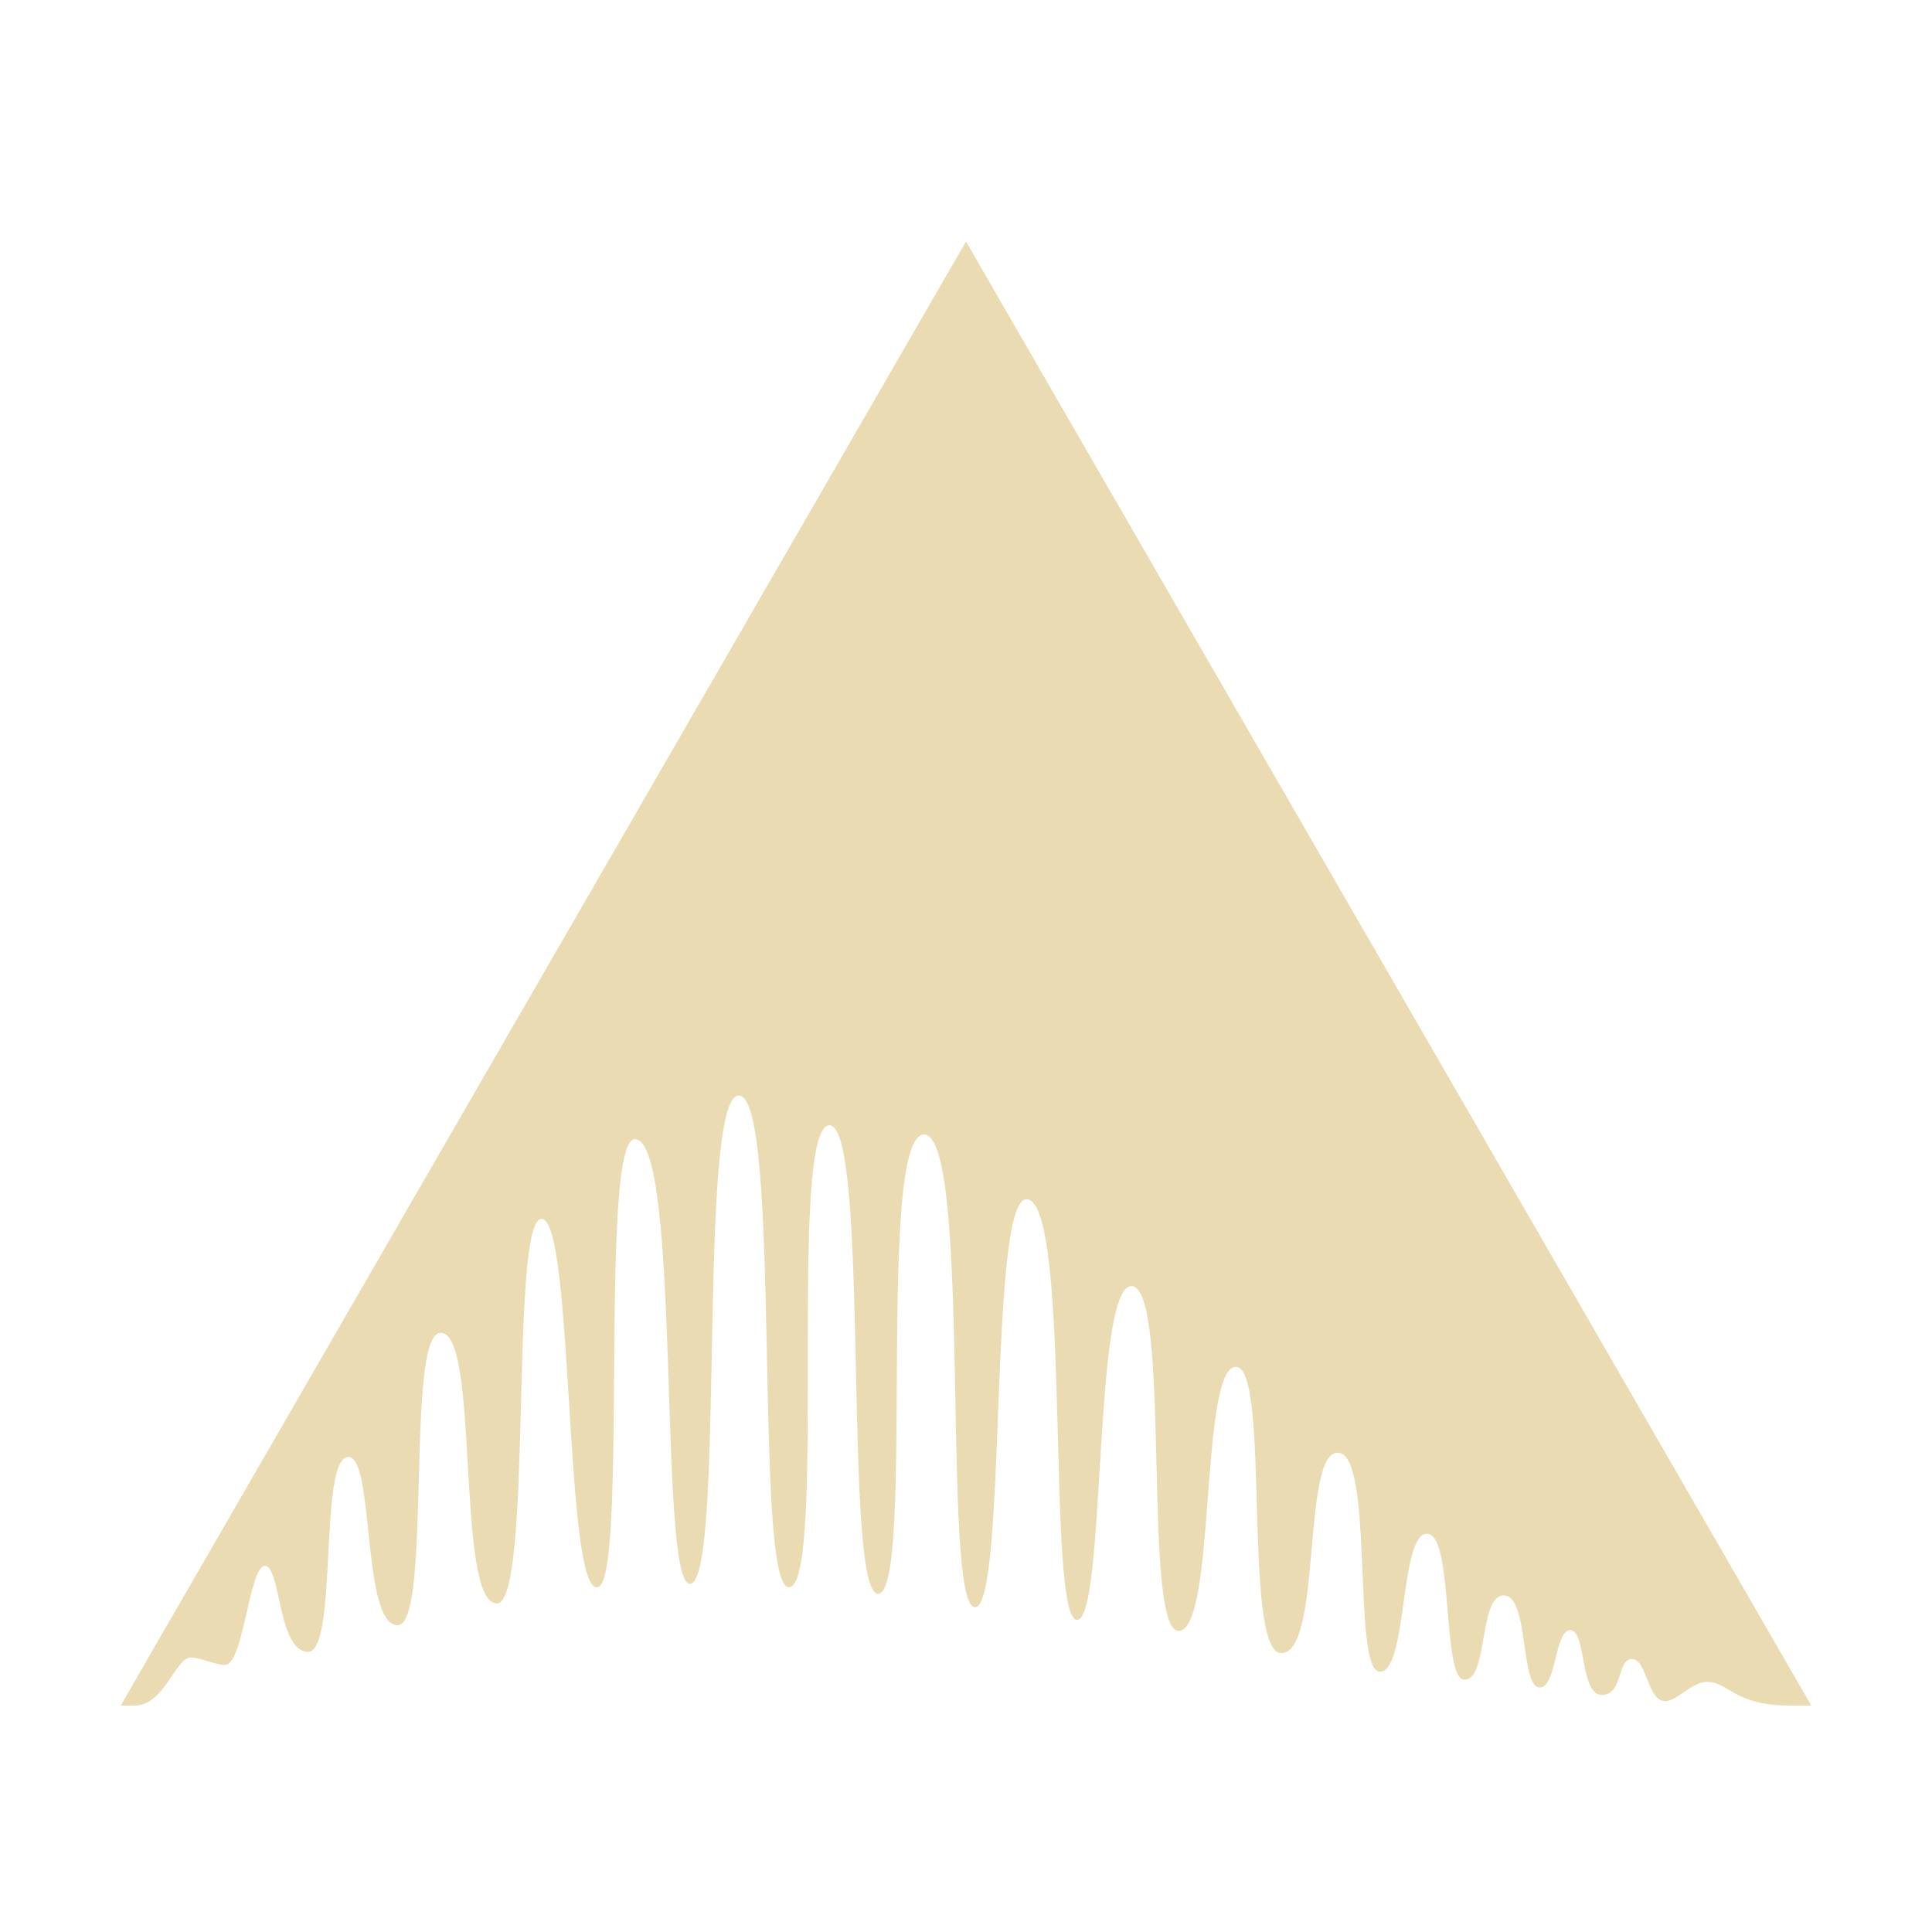
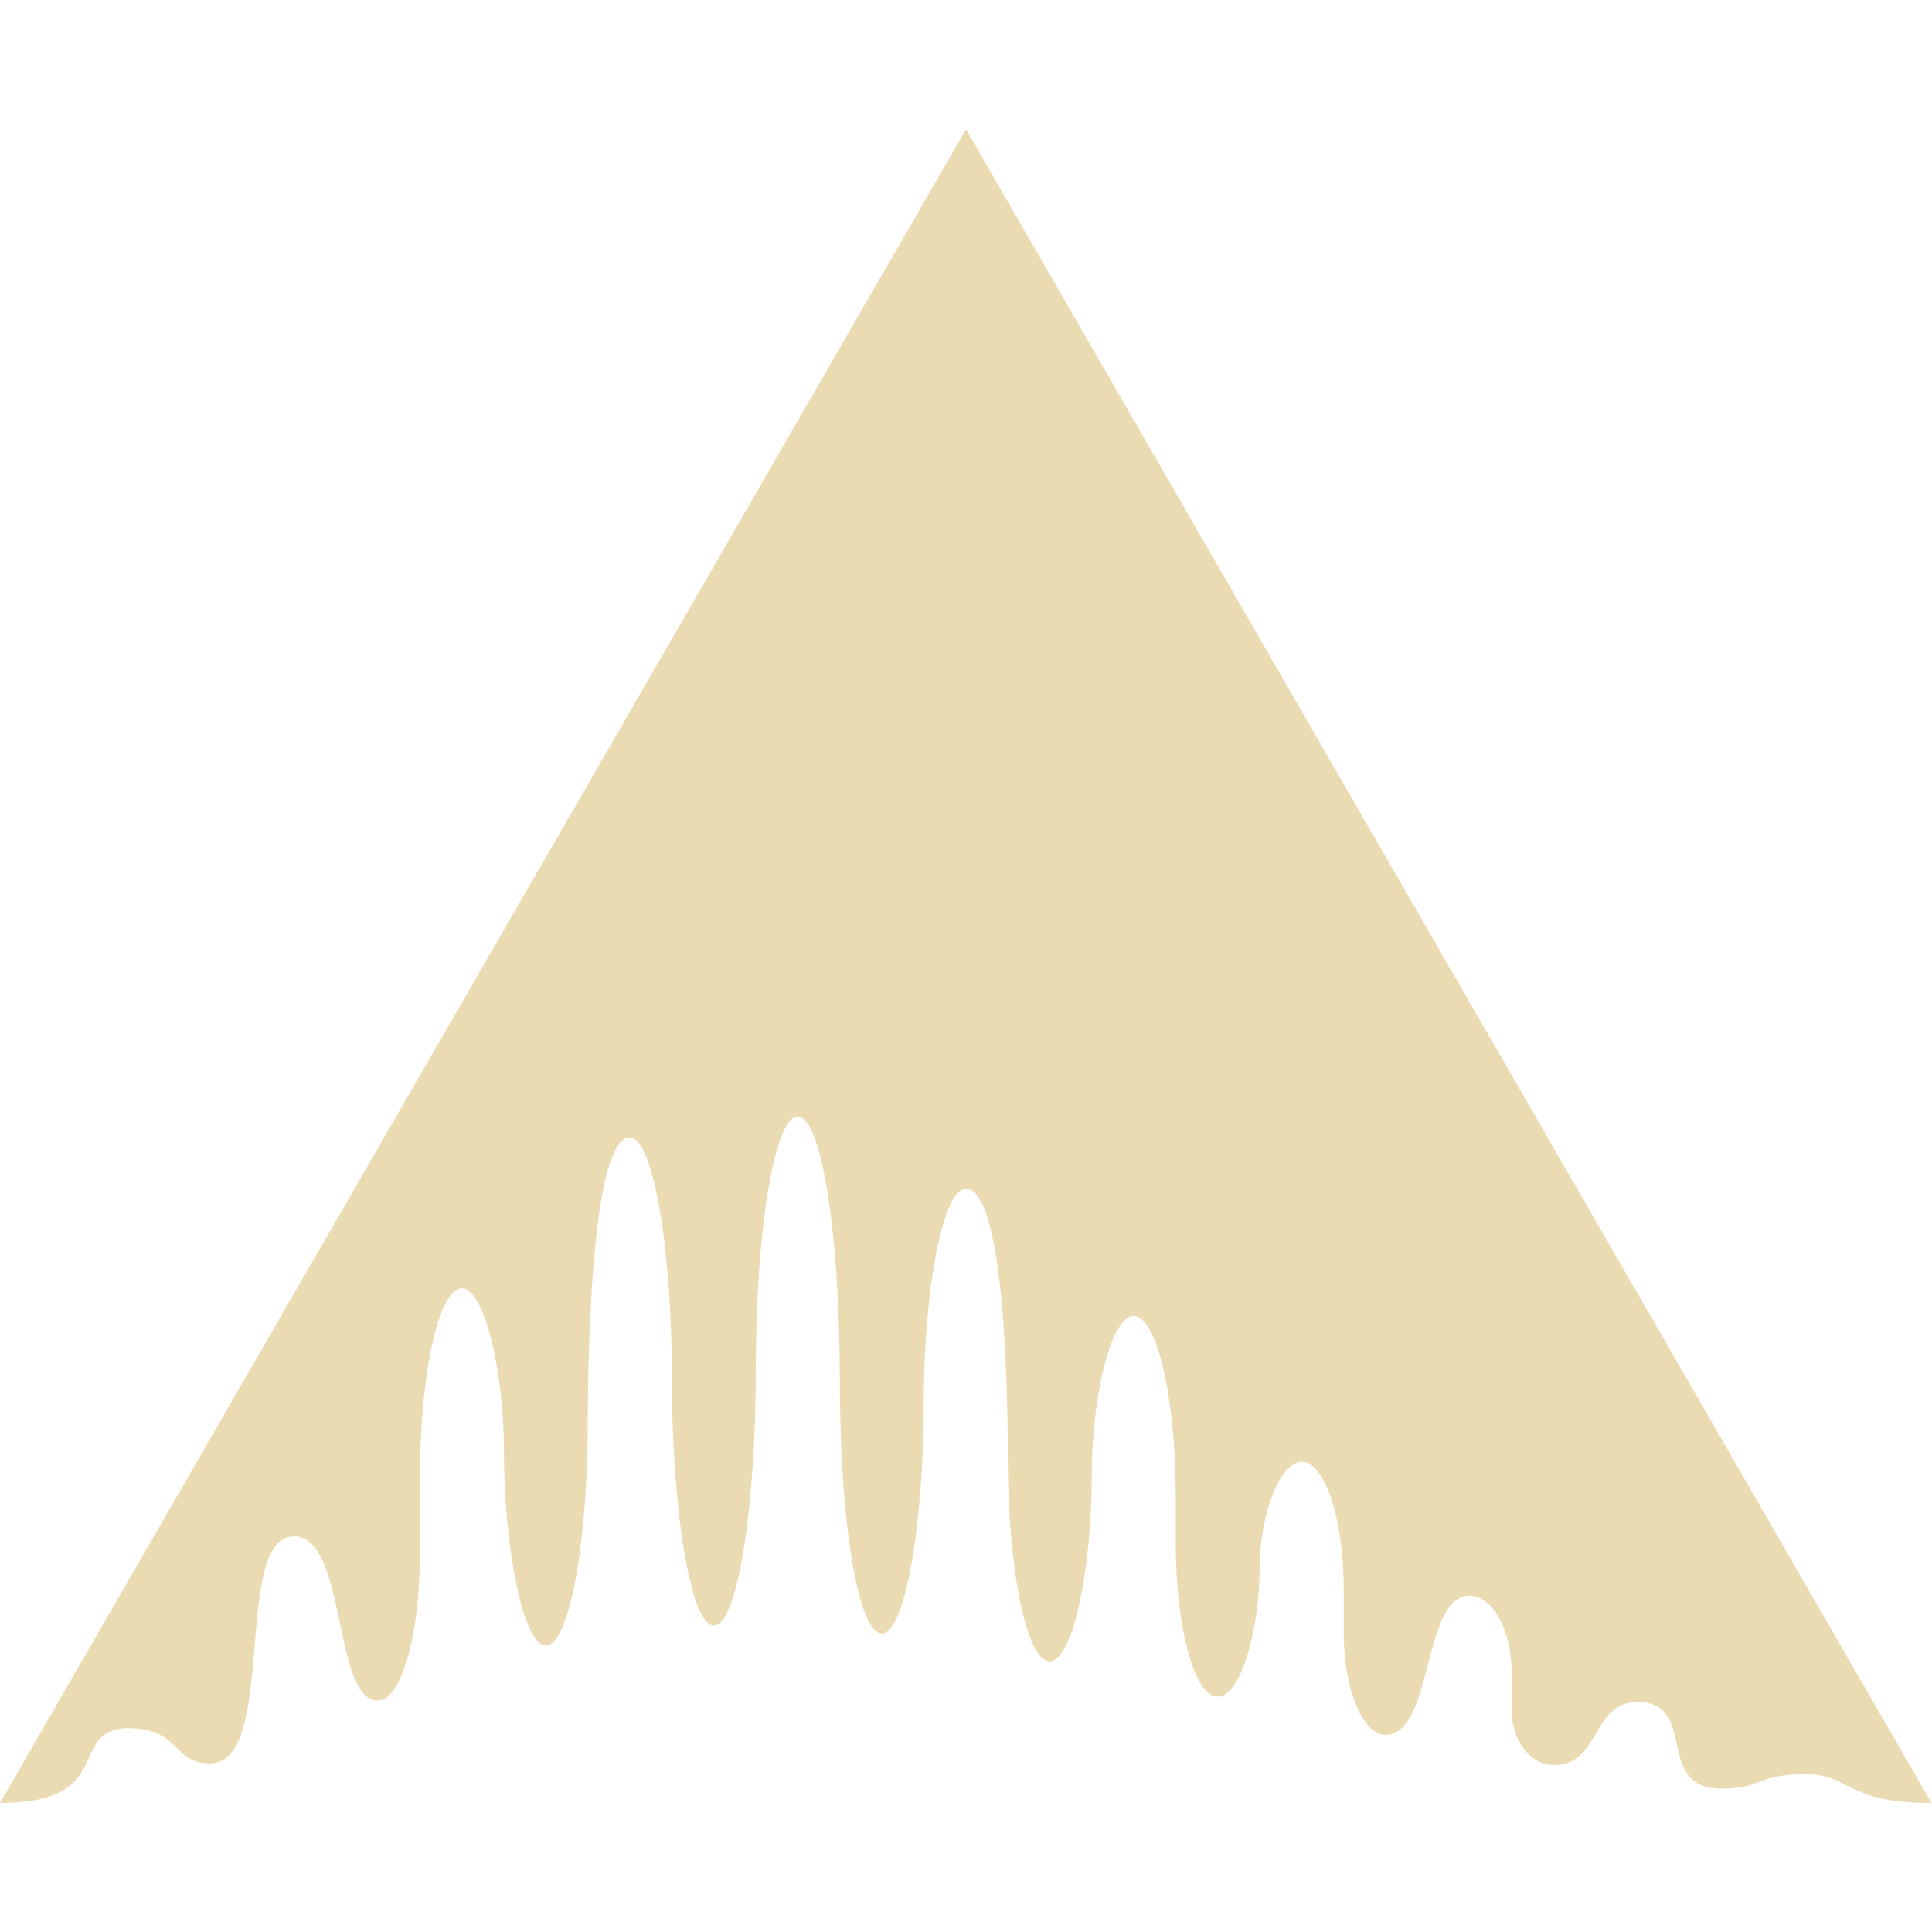
<svg xmlns="http://www.w3.org/2000/svg" width="16" height="16" version="1.1">
  <defs>
-     <style id="current-color-scheme" type="text/css">
-    .ColorScheme-Text { color:#ebdbb2; } .ColorScheme-Highlight { color:#458588; }
-   </style>
-     <linearGradient id="arrongin" x1="0%" x2="0%" y1="0%" y2="100%">
-       <stop offset="0%" style="stop-color:#d79921; stop-opacity:1" />
-       <stop offset="100%" style="stop-color:#b57614; stop-opacity:1" />
-     </linearGradient>
-     <linearGradient id="aurora" x1="0%" x2="0%" y1="0%" y2="100%">
-       <stop offset="0%" style="stop-color:#83a598; stop-opacity:1" />
-       <stop offset="100%" style="stop-color:#b16286; stop-opacity:1" />
-     </linearGradient>
-     <linearGradient id="fitdance" x1="0%" x2="0%" y1="0%" y2="100%">
-       <stop offset="0%" style="stop-color:#8ec07c; stop-opacity:1" />
-       <stop offset="100%" style="stop-color:#458588; stop-opacity:1" />
-     </linearGradient>
-     <linearGradient id="oomox" x1="0%" x2="0%" y1="0%" y2="100%">
-       <stop offset="0%" style="stop-color:#458588; stop-opacity:1" />
-       <stop offset="100%" style="stop-color:#928374; stop-opacity:1" />
-     </linearGradient>
-     <linearGradient id="rainblue" x1="0%" x2="0%" y1="0%" y2="100%">
-       <stop offset="0%" style="stop-color:#b8bb26; stop-opacity:1" />
-       <stop offset="100%" style="stop-color:#076678; stop-opacity:1" />
-     </linearGradient>
-     <linearGradient id="sunrise" x1="0%" x2="0%" y1="0%" y2="100%">
-       <stop offset="0%" style="stop-color: #fe8019; stop-opacity:1" />
-       <stop offset="100%" style="stop-color: #fabd2f; stop-opacity:1" />
-     </linearGradient>
-     <linearGradient id="telinkrin" x1="0%" x2="0%" y1="0%" y2="100%">
-       <stop offset="0%" style="stop-color: #83a598; stop-opacity:1" />
-       <stop offset="100%" style="stop-color: #83a598; stop-opacity:1" />
-     </linearGradient>
-     <linearGradient id="60spsycho" x1="0%" x2="0%" y1="0%" y2="100%">
-       <stop offset="0%" style="stop-color: #fb4934; stop-opacity:1" />
-       <stop offset="25%" style="stop-color: #fabd2f; stop-opacity:1" />
-       <stop offset="50%" style="stop-color: #fe8019; stop-opacity:1" />
-       <stop offset="100%" style="stop-color: #689d6a; stop-opacity:1" />
-     </linearGradient>
-     <linearGradient id="90ssummer" x1="0%" x2="0%" y1="0%" y2="100%">
-       <stop offset="0%" style="stop-color: #b16286; stop-opacity:1" />
-       <stop offset="20%" style="stop-color: #8ec07c; stop-opacity:1" />
-       <stop offset="50%" style="stop-color: #fabd2f; stop-opacity:1" />
-       <stop offset="100%" style="stop-color: #458588; stop-opacity:1" />
-     </linearGradient>
-     <linearGradient id="cyberneon" x1="0%" x2="0%" y1="0%" y2="100%">
-       <stop offset="0" style="stop-color:#83a598; stop-opacity:1" />
-       <stop offset="1" style="stop-color:#b16286; stop-opacity:1" />
-     </linearGradient>
+     <style type="text/css" id="current-color-scheme">.ColorScheme-Text { color:#ebdbb2; } .ColorScheme-Highlight { color:#458588; }</style>
  </defs>
-   <g transform="matrix(0.06438617,0,0,0.06438617,-8.482988,-8.420773)" style="fill:currentColor" class="ColorScheme-Text">
-     <path style="fill:currentColor" class="ColorScheme-Text" d="m 256.002,161.848 -108.72,188.305 h 1.881 c 3.721,-0.082 5.199,-6.175 7.128,-6.175 1.271,0 3.117,0.957 4.391,0.957 2.415,0 3.117,-12.781 5.156,-12.738 2.034,0.043 1.65,10.918 5.485,11.056 3.971,0.14 1.356,-25.068 5.241,-25.068 3.383,0 1.686,21.508 6.308,21.649 4.481,0.14 1.012,-37.252 5.485,-37.613 5.211,-0.424 1.91,34.802 7.3,34.802 4.704,0 1.596,-49.46 5.759,-49.46 4.16,0 2.902,47.786 7.143,47.382 4.085,0 0.141,-57.637 4.853,-57.637 6.03,0 2.945,57.21 7.077,57.194 4.654,-0.016 0.858,-62.809 6.281,-62.809 5.621,0 1.787,63.42 6.476,63.251 4.936,-0.176 -0.247,-59.417 5.195,-59.417 5.237,0 1.674,60.249 6.245,60.249 4.834,0 -0.344,-59.473 5.979,-59.057 6.124,0.403 2.11,60.789 6.488,60.789 4.175,0 1.682,-52.756 6.665,-52.474 5.837,0.333 2.435,54.105 6.464,54.105 3.741,0 2.042,-42.924 6.994,-42.924 5.23,0 1.294,44.547 6.108,44.343 4.81,-0.2 2.662,-33.967 7.342,-33.967 4.481,0 0.773,36.829 5.838,36.829 5.265,0 2.602,-25.785 7.244,-25.785 4.787,0 1.772,28.173 5.438,28.173 3.564,0 2.521,-17.748 6.038,-17.748 3.521,0 1.87,18.779 4.833,18.779 3.066,0 1.812,-10.84 5.058,-10.84 3.254,0 2.093,11.706 4.587,11.844 2.211,0.121 1.929,-7.382 3.967,-7.382 2.078,0 1.203,8.342 4.062,8.334 2.756,-0.004 1.909,-4.614 3.873,-4.614 1.929,0 1.988,5.418 4.265,5.418 1.623,-0.031 3.344,-2.478 5.407,-2.478 2.717,0 3.548,3.031 10.499,3.031 h 2.885 z" />
-   </g>
+   <path class="ColorScheme-Text" fill="currentColor" d="m8 1.071-8 13.86c0.967 0 0.555-0.59 1.043-0.62 0.469 0 0.373 0.293 0.696 0.293 0.564 0 0.182-1.88 0.695-1.88 0.443 0 0.32 1.359 0.696 1.359 0.192 0 0.347-0.541 0.347-1.207v-0.63c0-0.869 0.156-1.576 0.348-1.576 0.192 0 0.348 0.711 0.348 1.337 0 0.785 0.155 1.62 0.348 1.62 0.192 0 0.347-0.842 0.347-1.87 0-0.369 0.016-2.337 0.348-2.337 0.192 0 0.348 0.913 0.348 1.978 0 1.107 0.155 2.065 0.348 2.065 0.192 0 0.347-0.958 0.347-2.12 0-1.158 0.156-2.097 0.348-2.097s0.348 0.949 0.348 2.185c0 1.191 0.155 2.098 0.348 2.098 0.192 0 0.347-0.911 0.347-1.913 0-0.924 0.156-1.771 0.348-1.771 0.325 0 0.348 1.726 0.348 2.206 0 0.943 0.155 1.707 0.347 1.707 0.193 0 0.348-0.768 0.348-1.533 0-0.649 0.156-1.326 0.348-1.326 0.192 0 0.348 0.673 0.348 1.5v0.38c0 0.705 0.155 1.272 0.347 1.272 0.193 0 0.348-0.56 0.348-1.076 0-0.393 0.156-0.869 0.348-0.869s0.348 0.473 0.348 1.054v0.359c0 0.464 0.155 0.848 0.347 0.848 0.397 0 0.3-1.152 0.696-1.152 0.192 0 0.348 0.287 0.348 0.641v0.304c0 0.257 0.155 0.457 0.347 0.457 0.393 0 0.308-0.521 0.696-0.521 0.507 0 0.131 0.717 0.695 0.717 0.341 0 0.284-0.12 0.696-0.12 0.375 0 0.329 0.239 1.043 0.239z" />
</svg>
